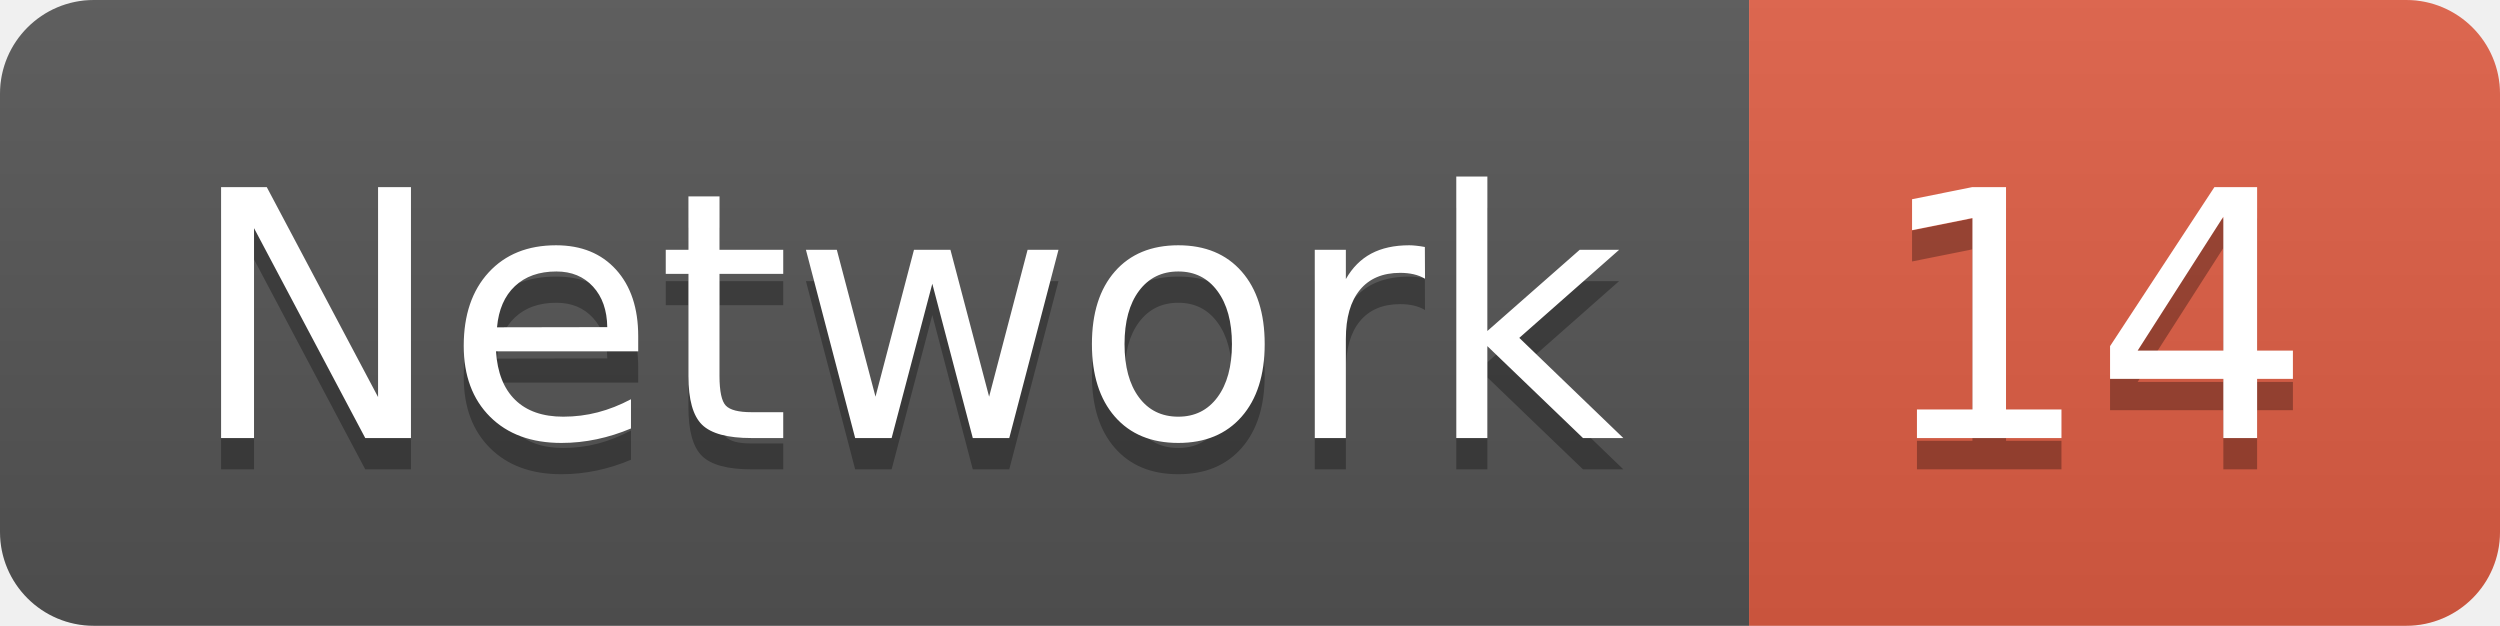
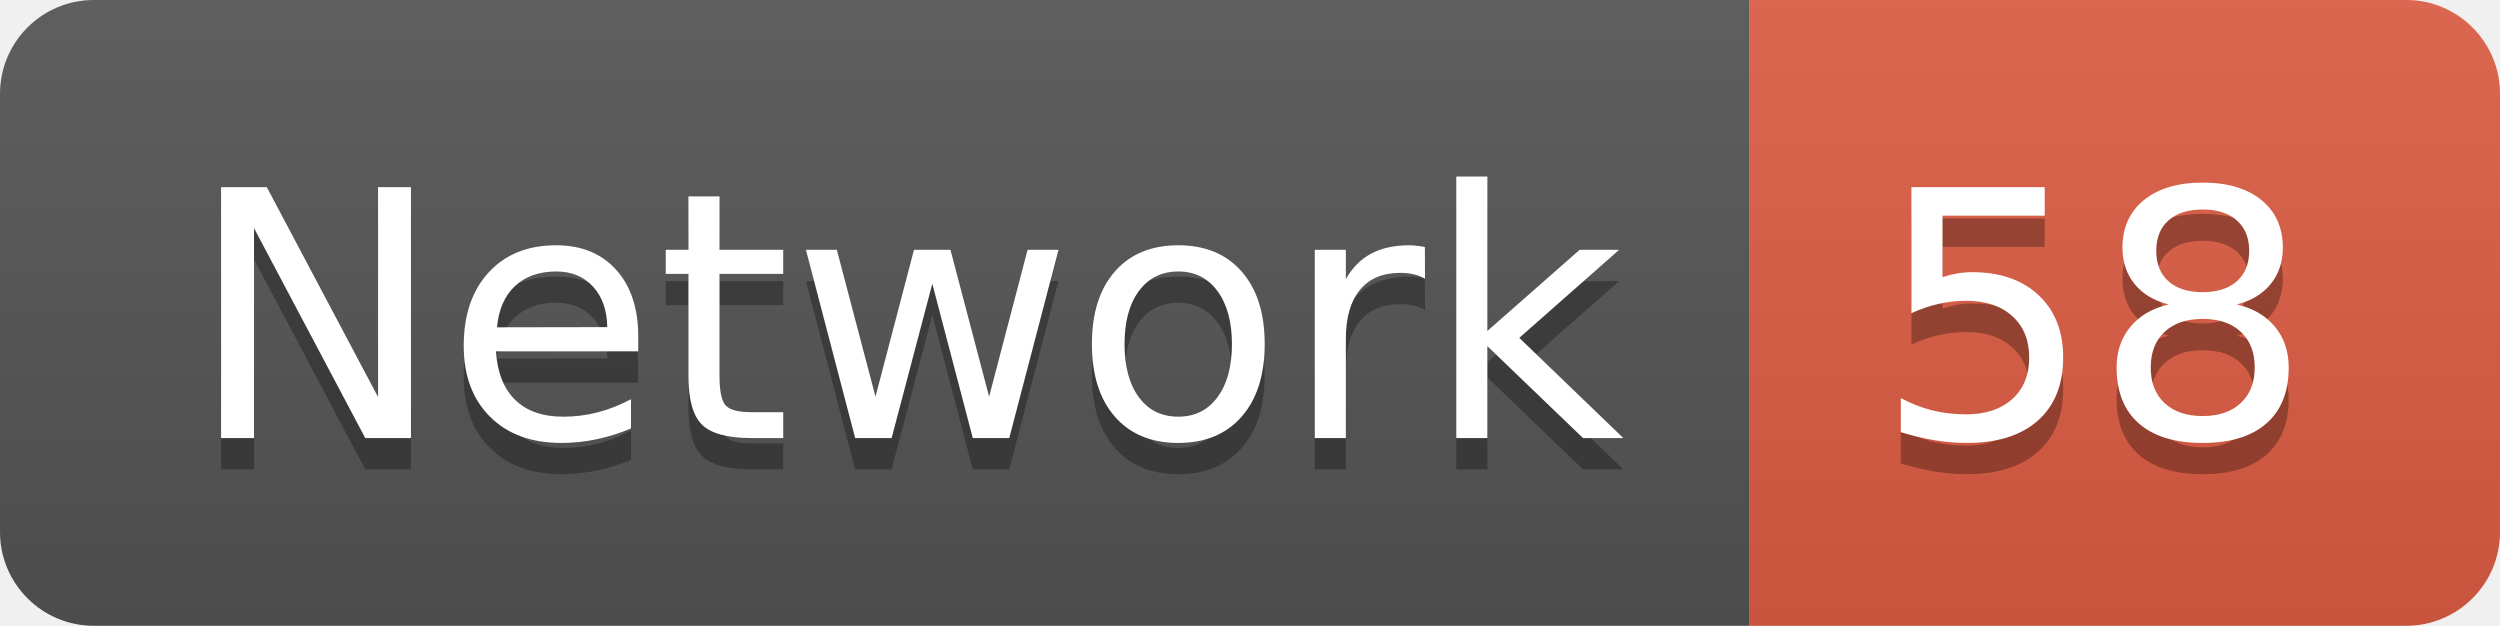
<svg xmlns="http://www.w3.org/2000/svg" width="79.9" height="20">
  <linearGradient id="smooth" x2="0" y2="100%">
    <stop offset="0" stop-color="#bbb" stop-opacity=".1" />
    <stop offset="1" stop-opacity=".1" />
  </linearGradient>
  <clipPath id="round">
    <rect width="79.9" height="20" rx="3" fill="#fff" />
  </clipPath>
  <g clip-path="url(#round)">
    <rect width="55.9" height="20" fill="#555" />
    <rect x="55.9" width="24.0" height="20" fill="#e05d44" />
    <rect width="79.9" height="20" fill="url(#smooth)" />
  </g>
  <g fill="#fff" text-anchor="middle" font-family="DejaVu Sans,Verdana,Geneva,sans-serif" font-size="110">
    <text x="289.5" y="150" fill="#010101" fill-opacity=".3" transform="scale(0.1)" textLength="459.0" lengthAdjust="spacing">Network</text>
    <text x="289.5" y="140" transform="scale(0.1)" textLength="459.0" lengthAdjust="spacing">Network</text>
-     <text x="669.0" y="150" fill="#010101" fill-opacity=".3" transform="scale(0.1)" textLength="140.0" lengthAdjust="spacing">14</text>
-     <text x="669.0" y="140" transform="scale(0.1)" textLength="140.0" lengthAdjust="spacing">14</text>
+     <text x="669.0" y="150" fill="#010101" fill-opacity=".3" transform="scale(0.1)" textLength="140.0" lengthAdjust="spacing">58</text>
+     <text x="669.0" y="140" transform="scale(0.1)" textLength="140.0" lengthAdjust="spacing">58</text>
  </g>
</svg>
